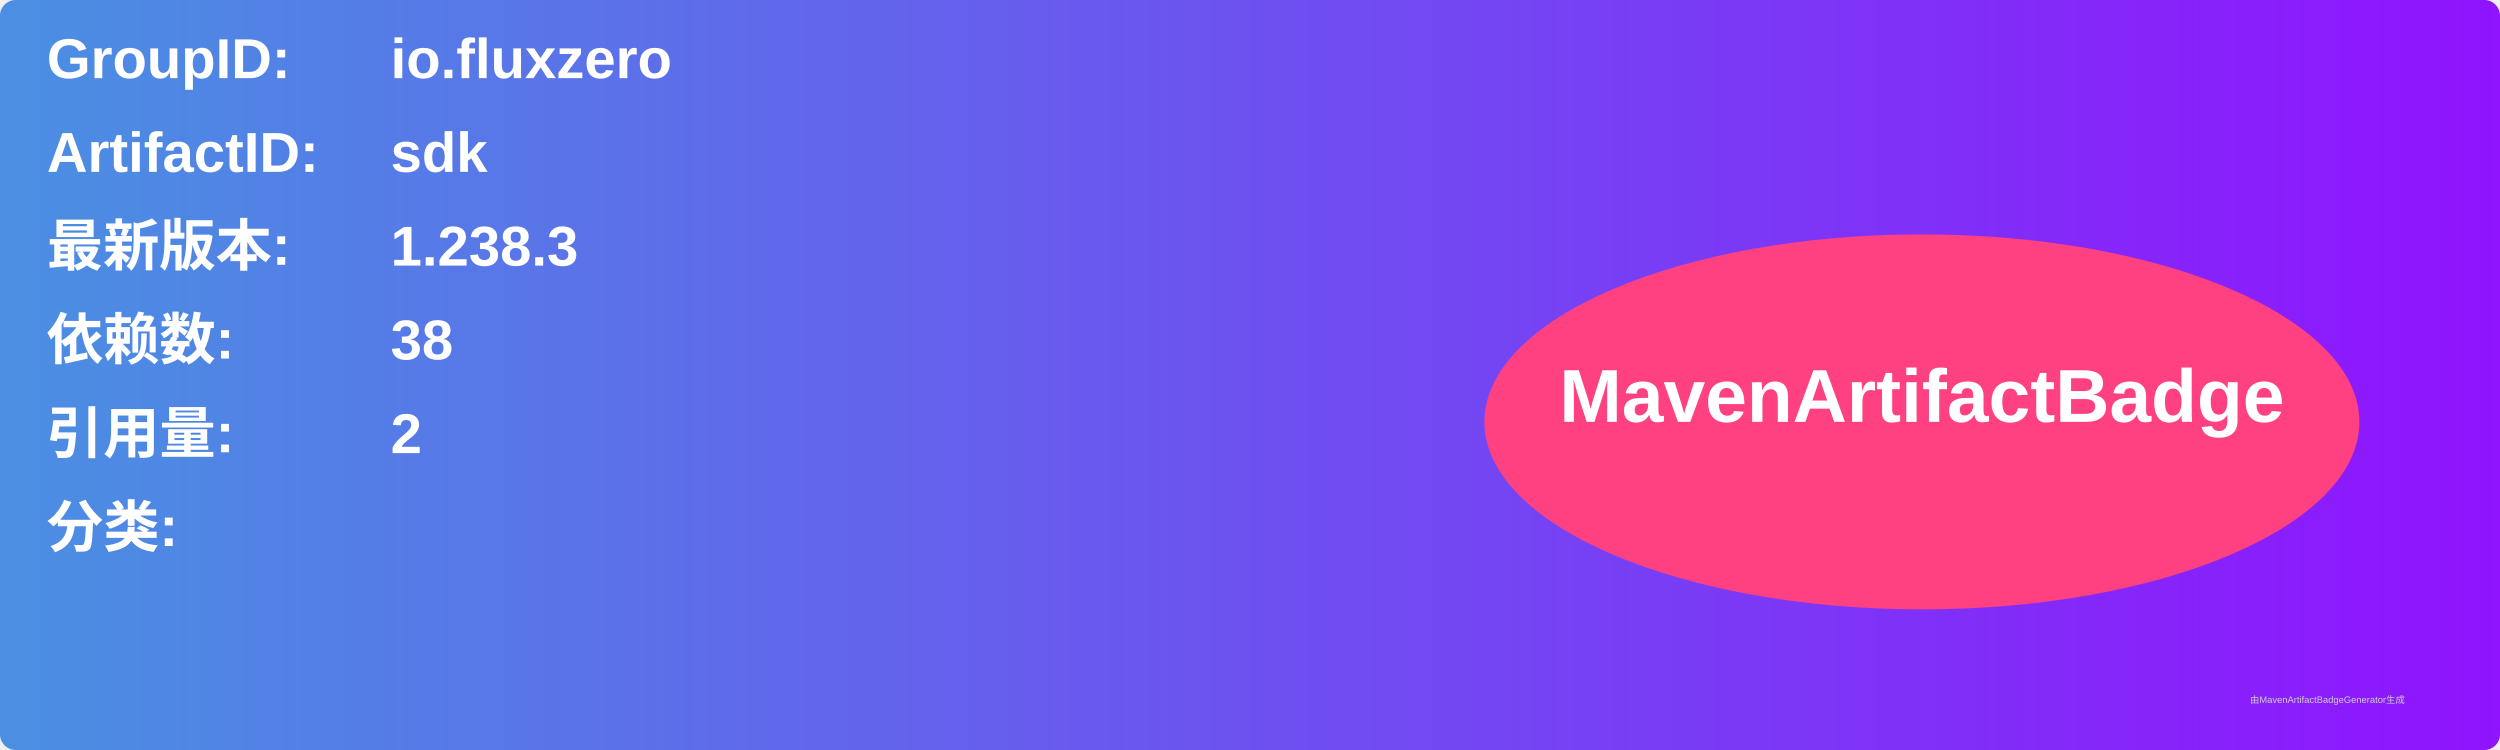
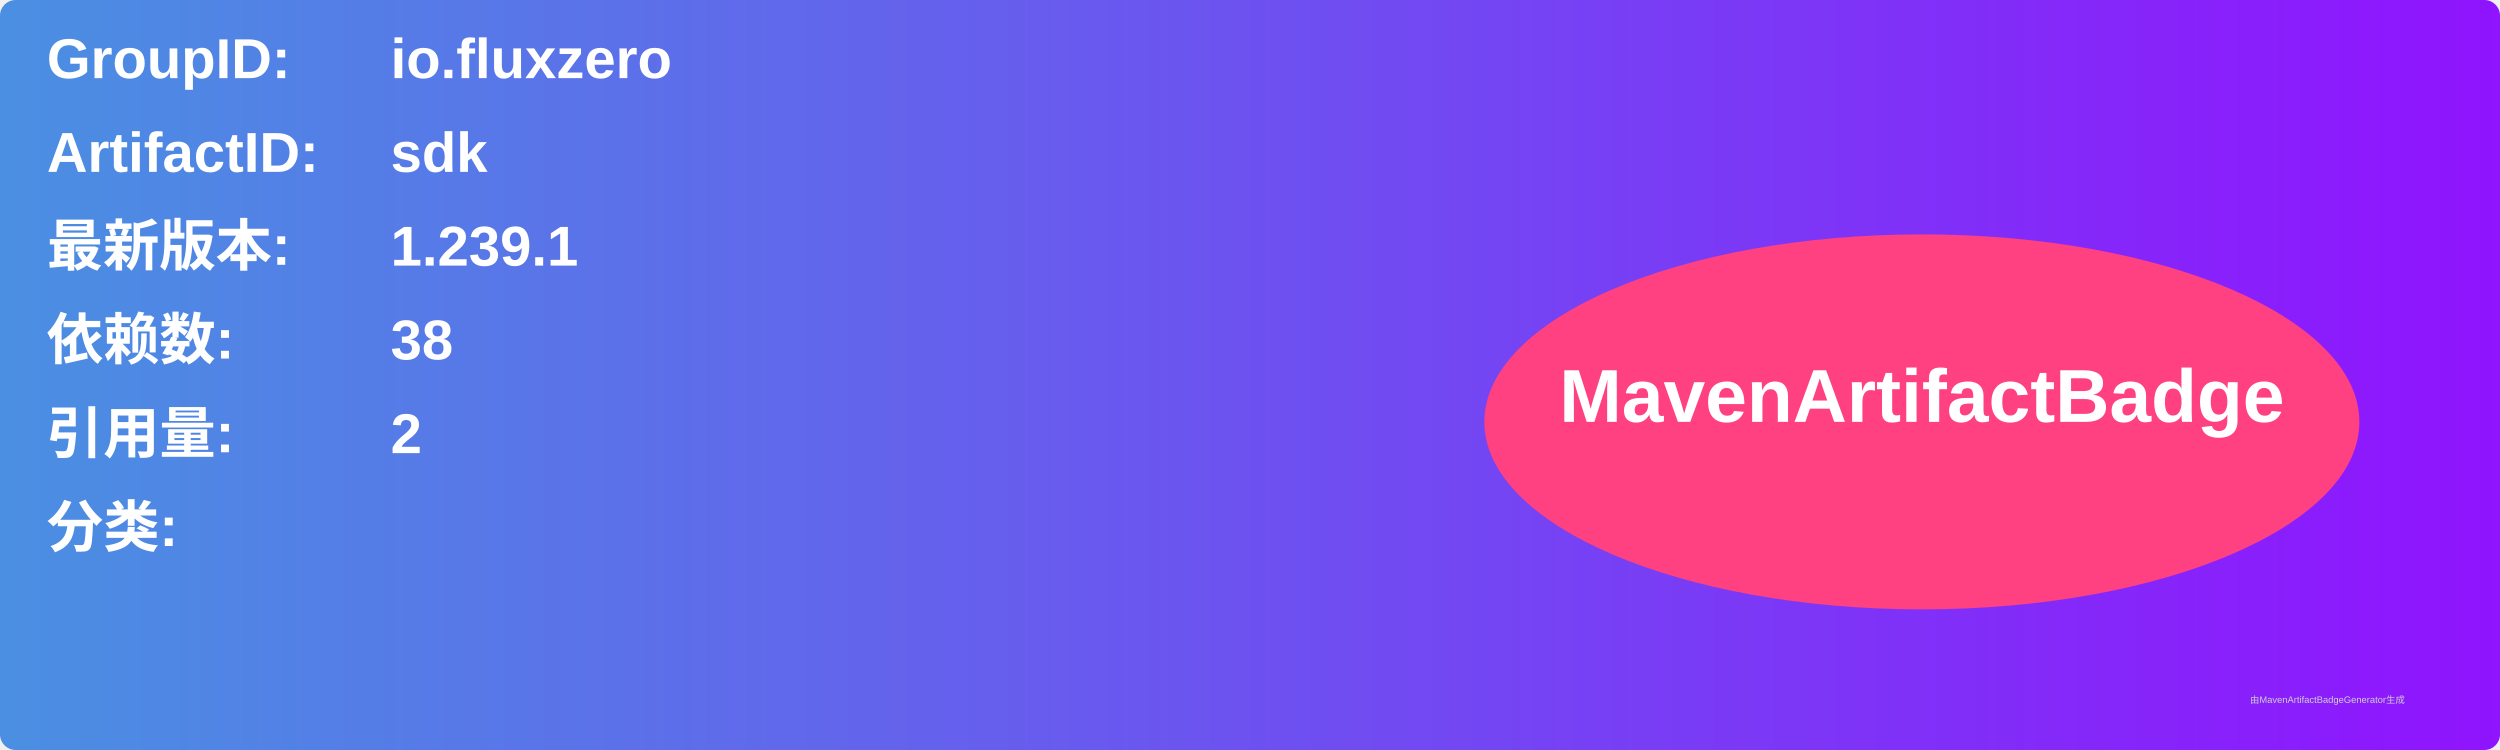
<svg xmlns="http://www.w3.org/2000/svg" width="800" height="240" viewBox="0 0 800 240">
  <linearGradient id="grad" x1="0%" y1="0%" x2="100%" y2="0%">
    <stop offset="0%" stop-color="#4a90e2" />
    <stop offset="100%" stop-color="#9013fe" />
  </linearGradient>
  <rect width="100%" height="100%" rx="5" ry="5" fill="url(#grad)" />
  <g transform="translate(15, 15)">
    <text x="0" y="10" font-family="Arial" font-size="18" fill="white" font-weight="bold" width="260">GroupID:</text>
    <text x="110" y="10" font-family="Arial" font-size="18" fill="white" font-weight="bold" width="460">io.fluxzero</text>
    <text x="0" y="40" font-family="Arial" font-size="18" fill="white" font-weight="bold" width="260">ArtifactID:</text>
    <text x="110" y="40" font-family="Arial" font-size="18" fill="white" font-weight="bold" width="460">sdk</text>
    <text x="0" y="70" font-family="Arial" font-size="18" fill="white" font-weight="bold">最新版本:</text>
    <text x="110" y="70" font-family="Arial" font-size="18" fill="white" font-weight="bold">
-       <tspan font-weight="bold">1.238.3</tspan>
+       <tspan font-weight="bold">1.239.1</tspan>
    </text>
    <text x="0" y="100" font-family="Arial" font-size="18" fill="white" font-weight="bold">依赖数: </text>
    <text x="110" y="100" font-family="Arial" font-size="18" fill="white">
      <tspan font-weight="bold">38</tspan>
    </text>
    <text x="0" y="130" font-family="Arial" font-size="18" fill="white" font-weight="bold">引用量: </text>
    <text x="110" y="130" font-family="Arial" font-size="18" fill="white">
      <tspan font-weight="bold">2</tspan>
    </text>
    <text x="0" y="160" font-family="Arial" font-size="18" fill="white" font-weight="bold">分类:</text>
    <text x="10" y="190" font-family="Arial" font-size="10" fill="white">
      <tspan font-weight="bold" />
    </text>
    <ellipse cx="600" cy="120" rx="140" ry="60" fill="#ff4081" />
    <text x="600" y="120" text-anchor="middle" font-family="Arial" font-size="24" fill="white" font-weight="bold">MavenArtifactBadge</text>
  </g>
  <text x="720" y="225" font-family="Arial" font-size="3" fill="#d0d0d0">由MavenArtifactBadgeGenerator生成</text>
</svg>
